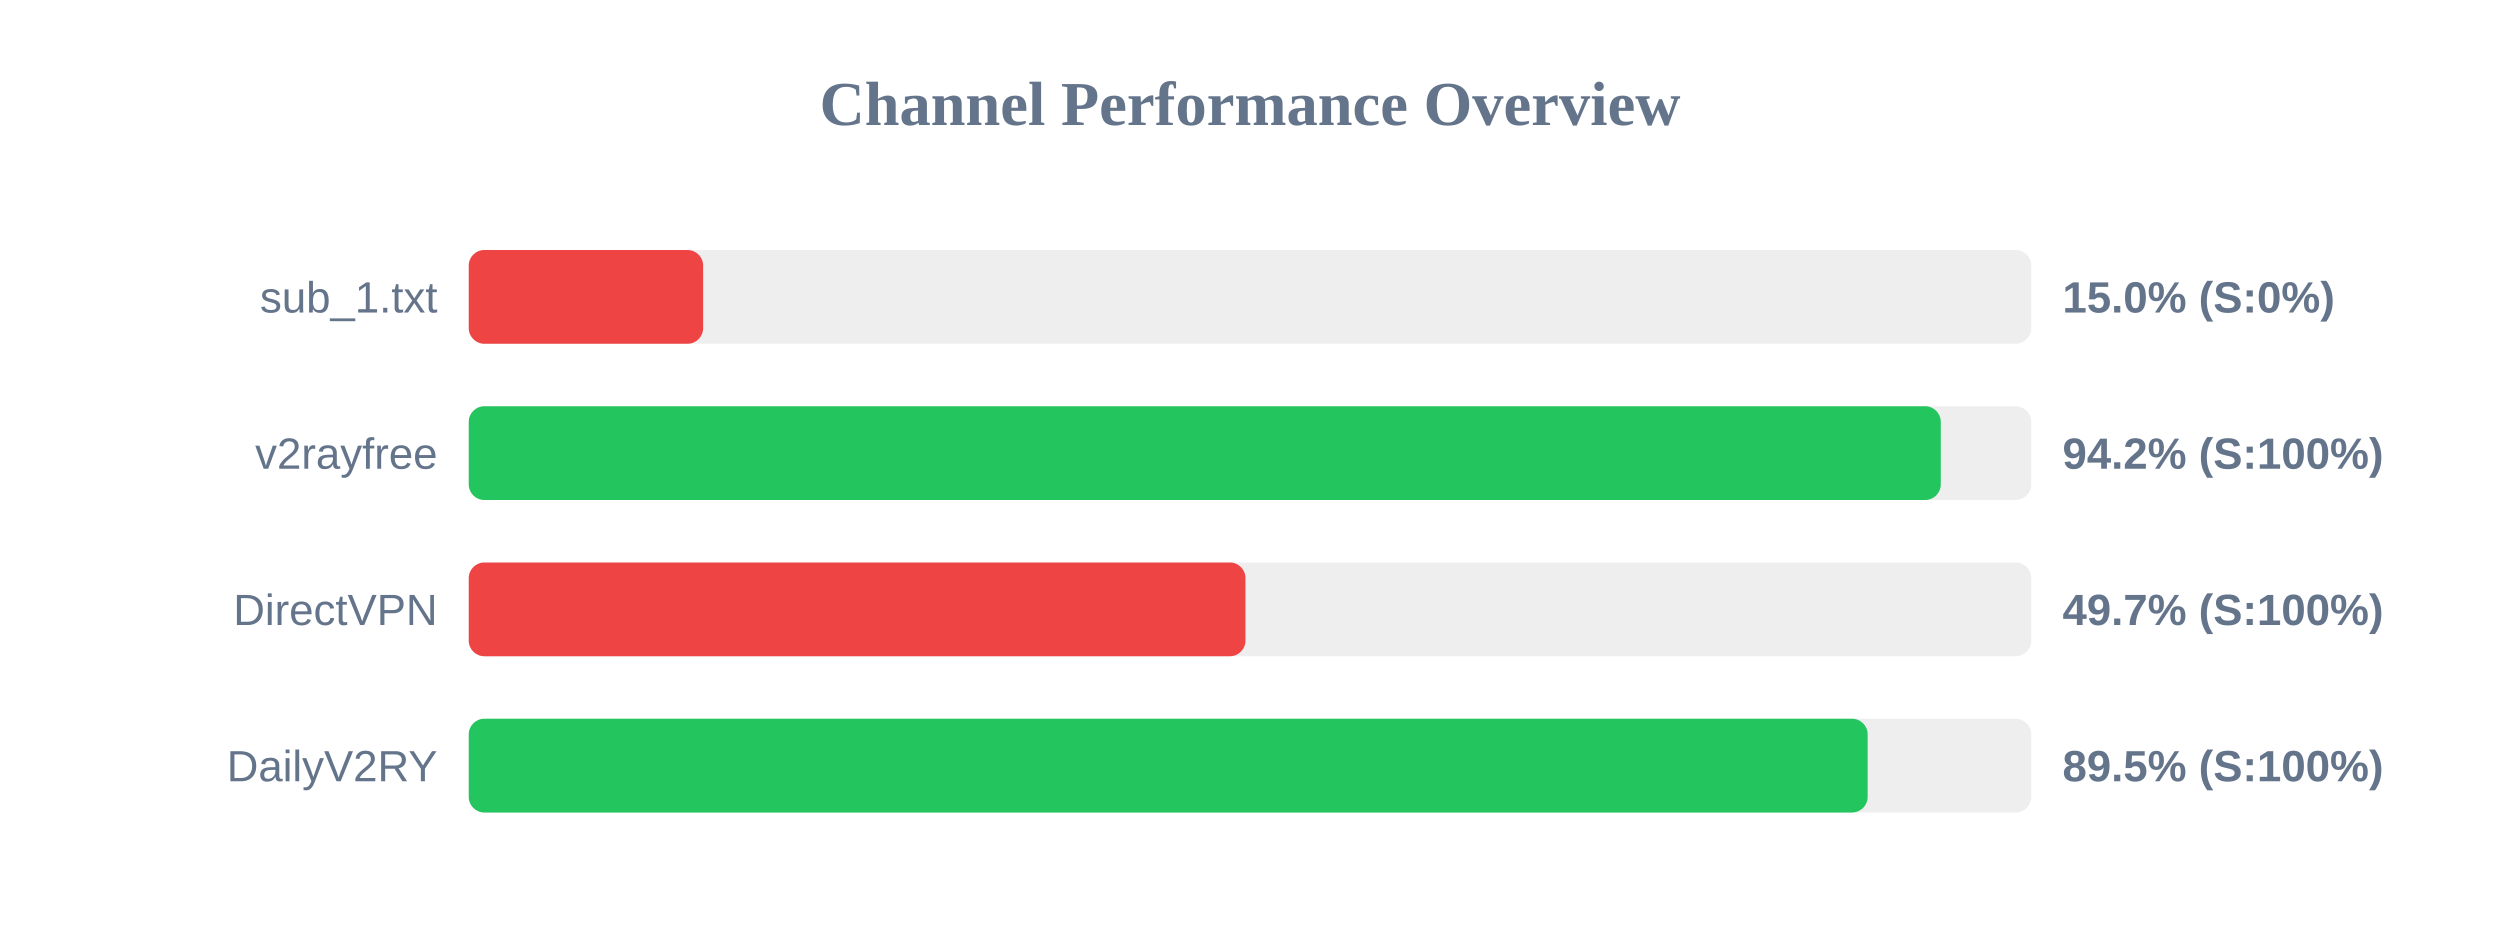
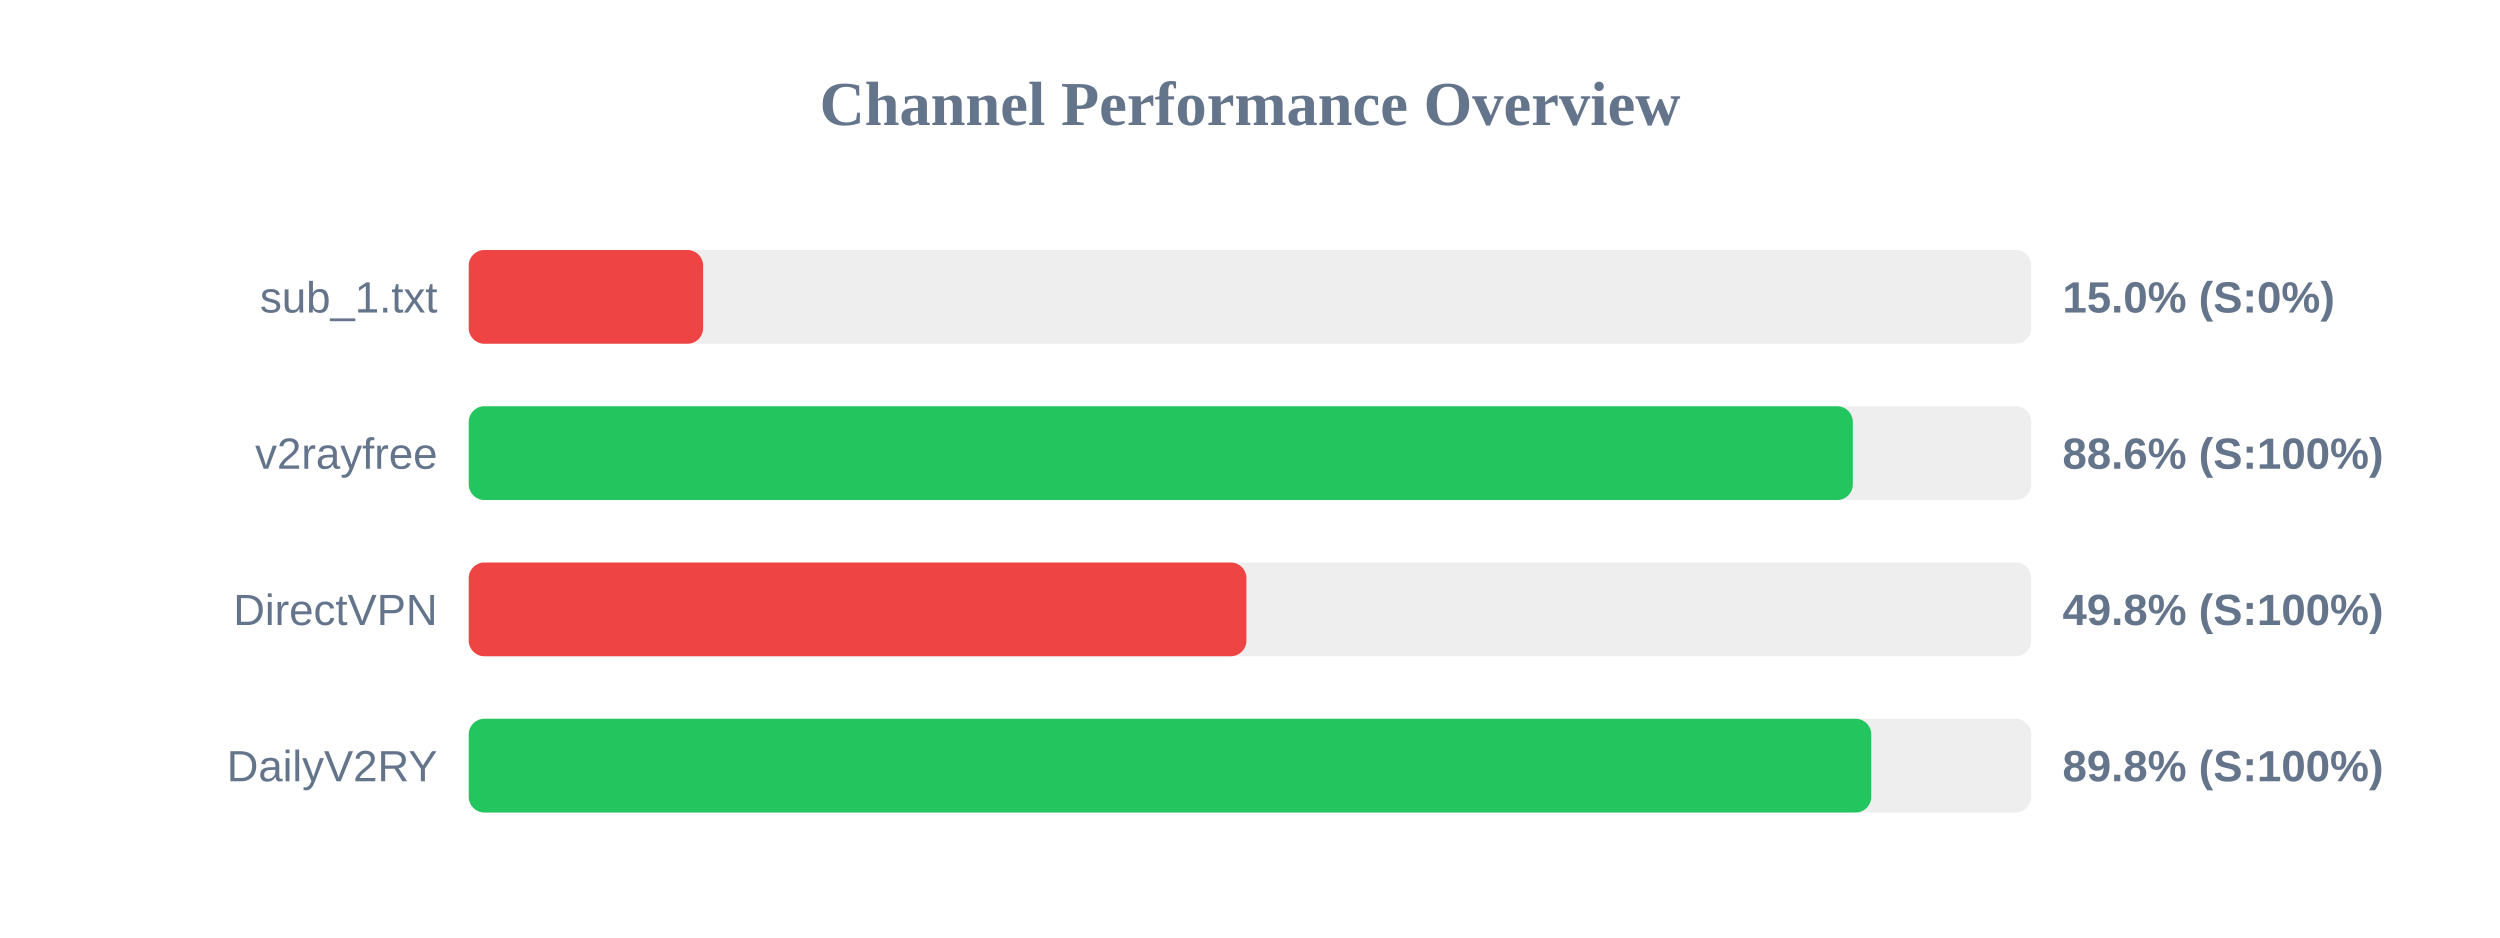
<svg xmlns="http://www.w3.org/2000/svg" width="800" height="300" version="1.1">
  <style>
        .row { font: 14px Arial; fill: #64748b; }
        .score { font: bold 14px Arial; fill: #64748b; }
    </style>
  <text x="400" y="40" text-anchor="middle" font-size="20px" font-weight="bold" fill="#64748b">Channel Performance Overview</text>
  <rect x="150" y="80" width="500" height="30" fill="#eee" rx="5" />
  <rect x="150" y="80" width="75.0" height="30" fill="#ef4444" rx="5" />
  <text x="140" y="100" text-anchor="end" class="row">sub_1.txt</text>
  <text x="660" y="100" text-anchor="start" class="score">15.0% (S:0%)</text>
  <rect x="150" y="130" width="500" height="30" fill="#eee" rx="5" />
-   <rect x="150" y="130" width="471.05" height="30" fill="#22c55e" rx="5" />
+   <rect x="150" y="130" width="442.9" height="30" fill="#22c55e" rx="5" />
  <text x="140" y="150" text-anchor="end" class="row">v2rayfree</text>
-   <text x="660" y="150" text-anchor="start" class="score">94.2% (S:100%)</text>
+   <text x="660" y="150" text-anchor="start" class="score">88.6% (S:100%)</text>
  <rect x="150" y="180" width="500" height="30" fill="#eee" rx="5" />
-   <rect x="150" y="180" width="248.55" height="30" fill="#ef4444" rx="5" />
+   <rect x="150" y="180" width="248.85" height="30" fill="#ef4444" rx="5" />
  <text x="140" y="200" text-anchor="end" class="row">DirectVPN</text>
-   <text x="660" y="200" text-anchor="start" class="score">49.7% (S:100%)</text>
+   <text x="660" y="200" text-anchor="start" class="score">49.8% (S:100%)</text>
  <rect x="150" y="230" width="500" height="30" fill="#eee" rx="5" />
-   <rect x="150" y="230" width="447.65" height="30" fill="#22c55e" rx="5" />
+   <rect x="150" y="230" width="448.8" height="30" fill="#22c55e" rx="5" />
  <text x="140" y="250" text-anchor="end" class="row">DailyV2RY</text>
-   <text x="660" y="250" text-anchor="start" class="score">89.5% (S:100%)</text>
+   <text x="660" y="250" text-anchor="start" class="score">89.8% (S:100%)</text>
</svg>
